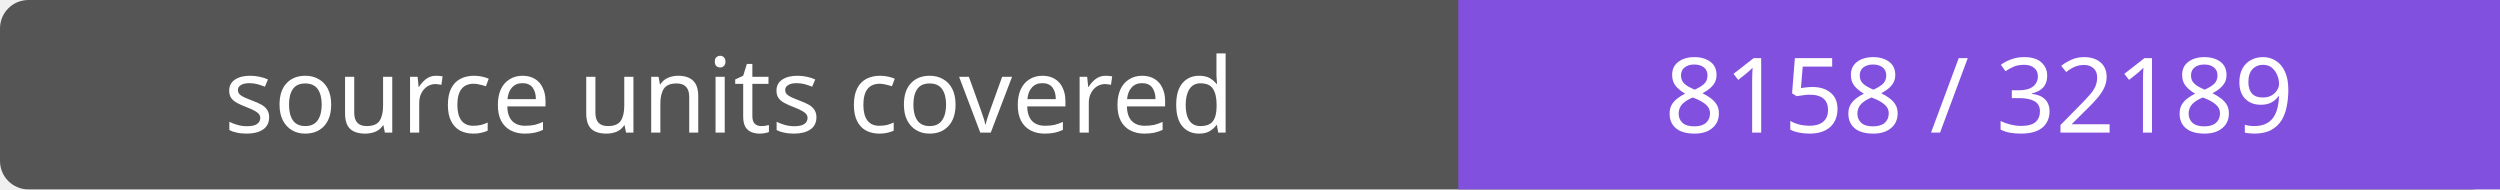
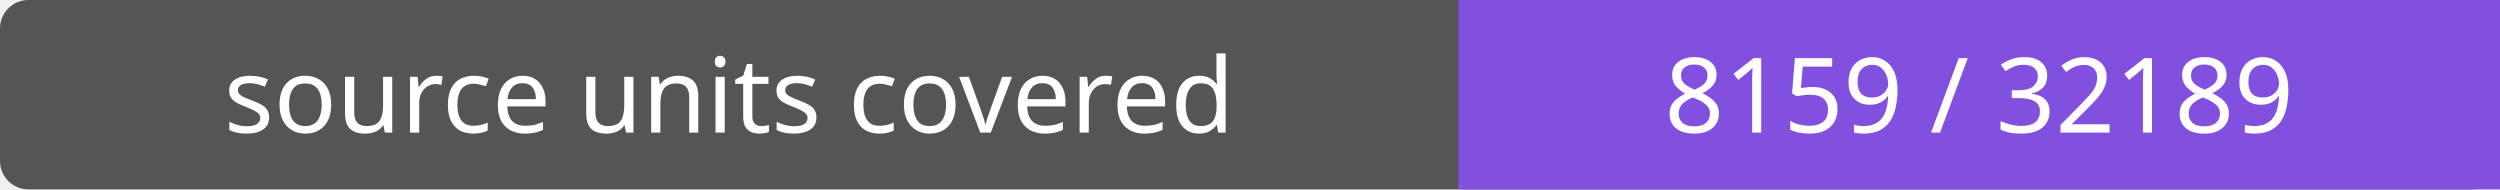
- <svg xmlns="http://www.w3.org/2000/svg" width="264" height="20" role="img" aria-label="source units covered: 8158 / 32189">
+ <svg xmlns="http://www.w3.org/2000/svg" width="264" height="20" role="img" aria-label="source units covered: 8159 / 32189">
  <rect width="264" height="20" rx="3" fill="#555" />
  <path fill="#8250df" d="M154 0h110v20H154z" />
  <g fill="#fff" text-anchor="middle" font-family="Verdana,sans-serif" font-size="11">
    <text x="77.0" y="14">source units covered</text>
-     <text x="209.0" y="14">8158 / 32189</text>
+     <text x="209.0" y="14">8159 / 32189</text>
  </g>
</svg>
